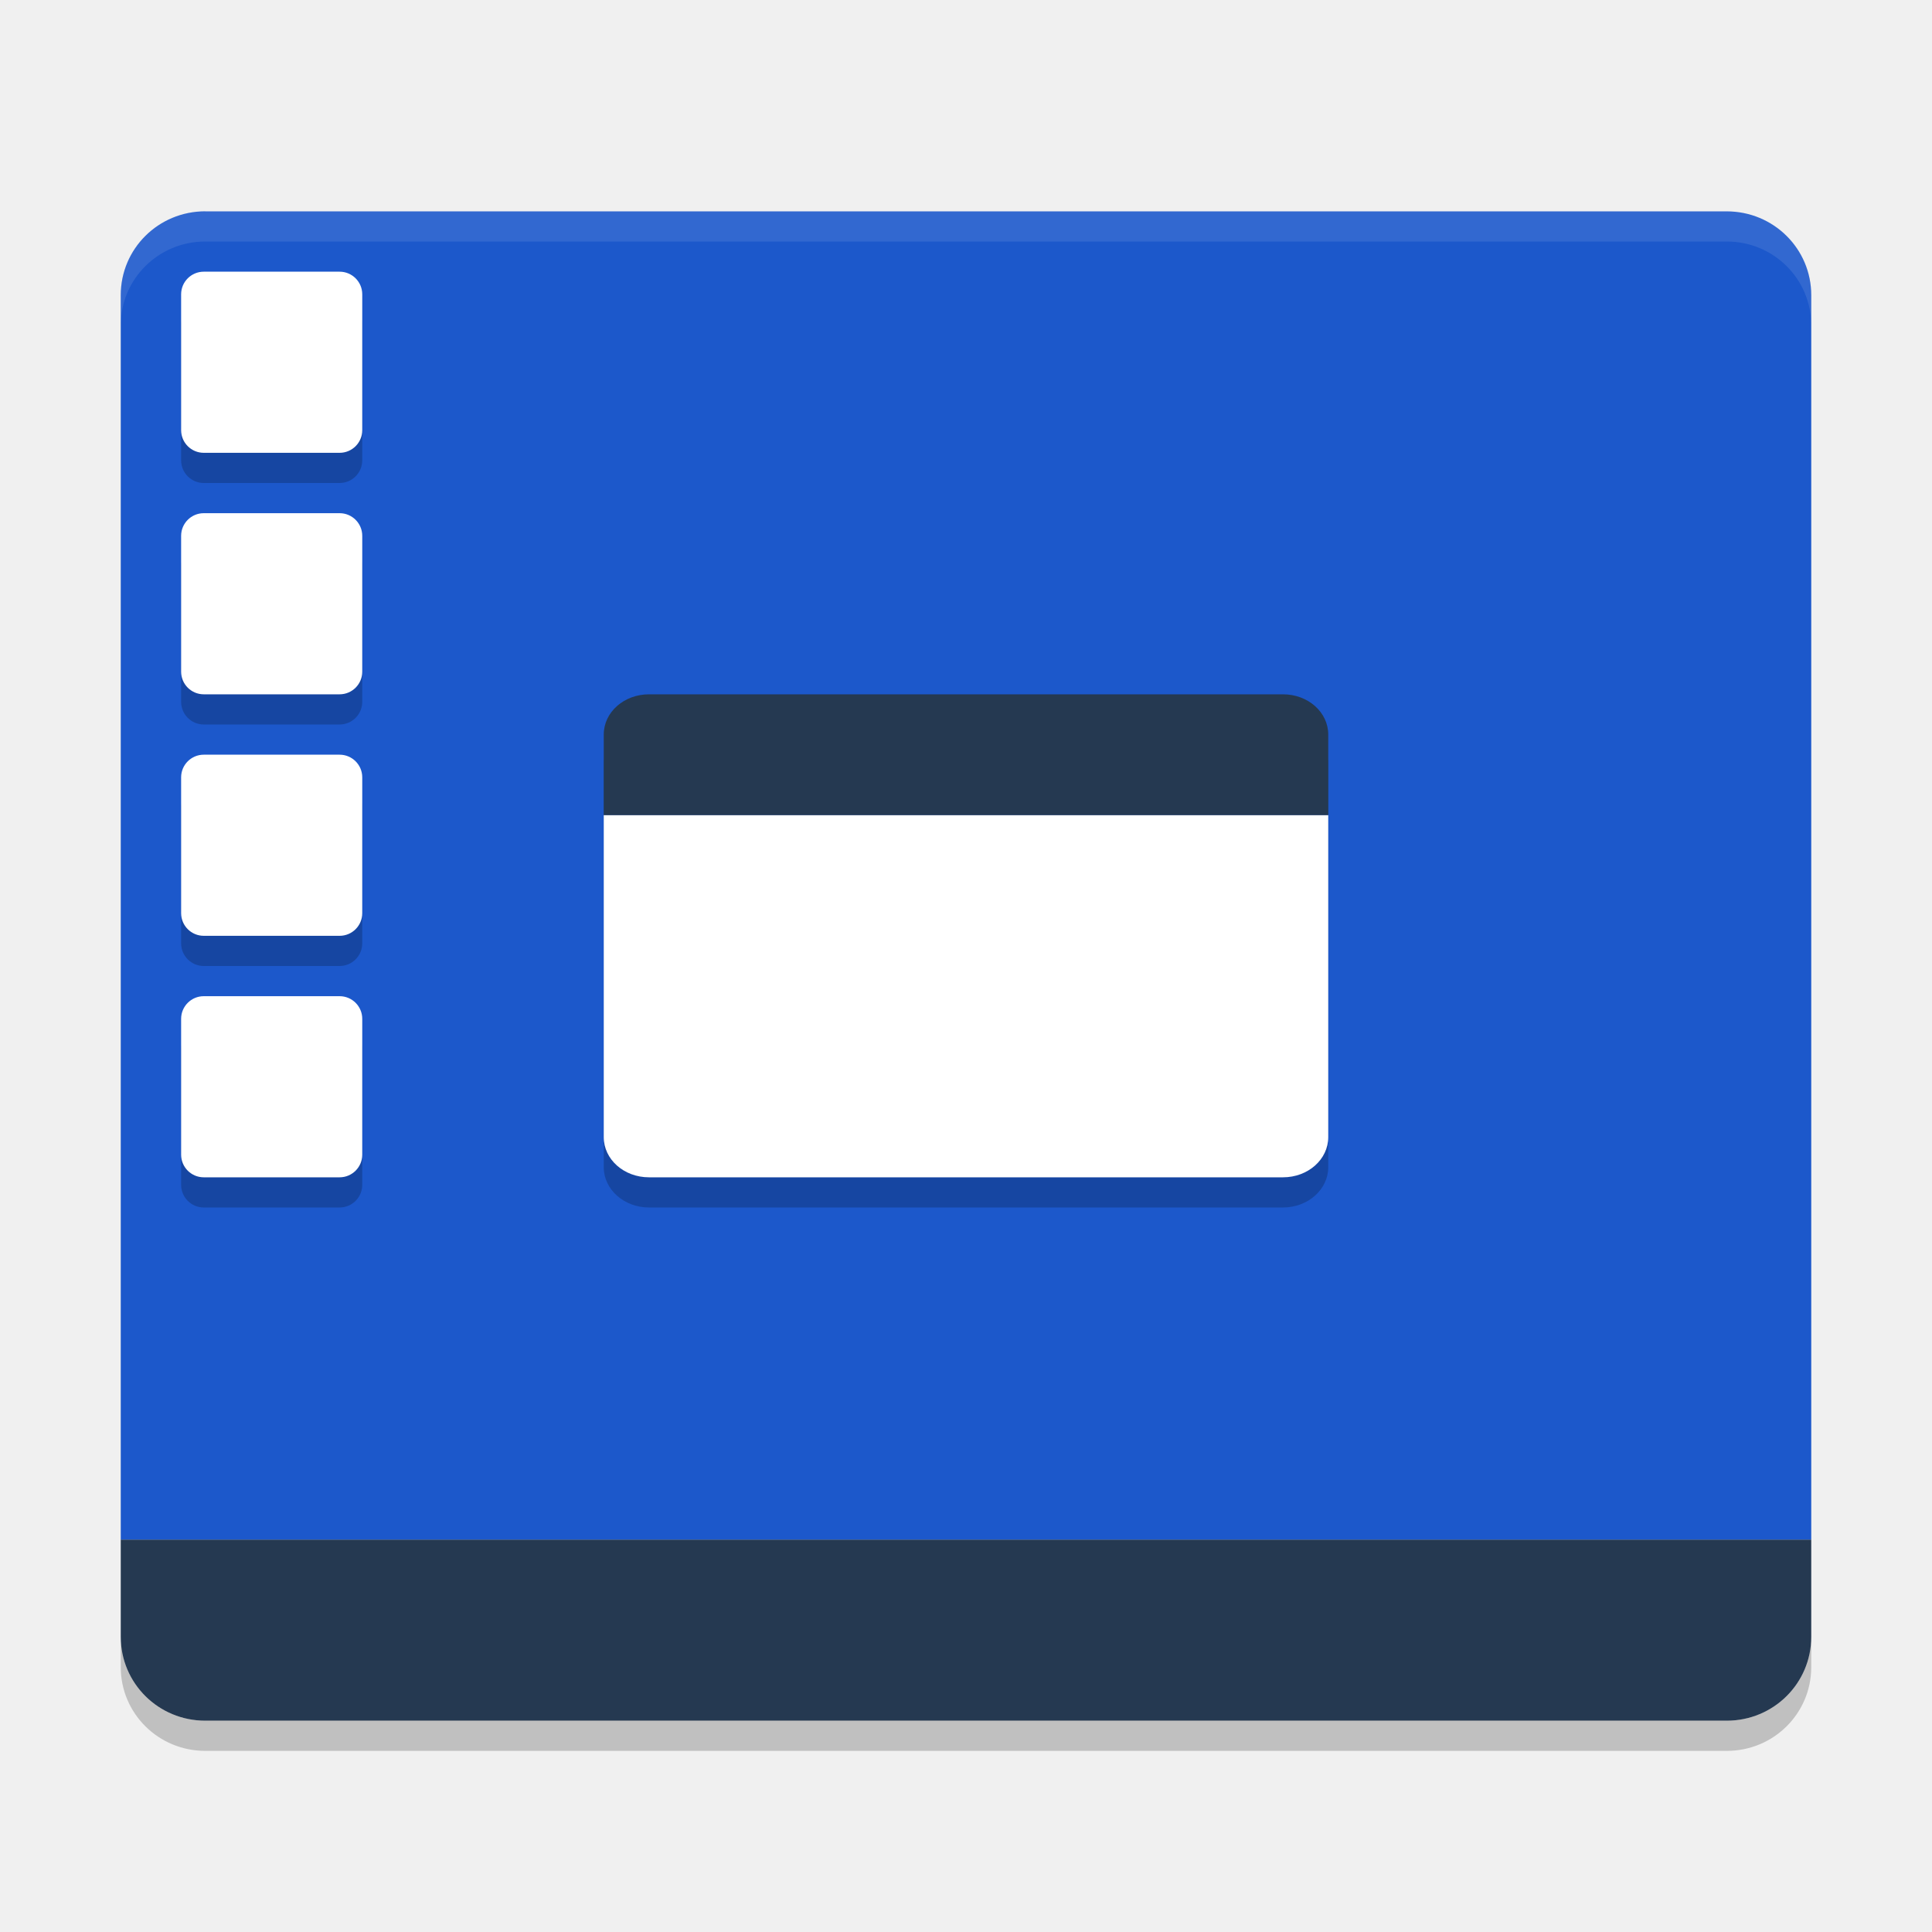
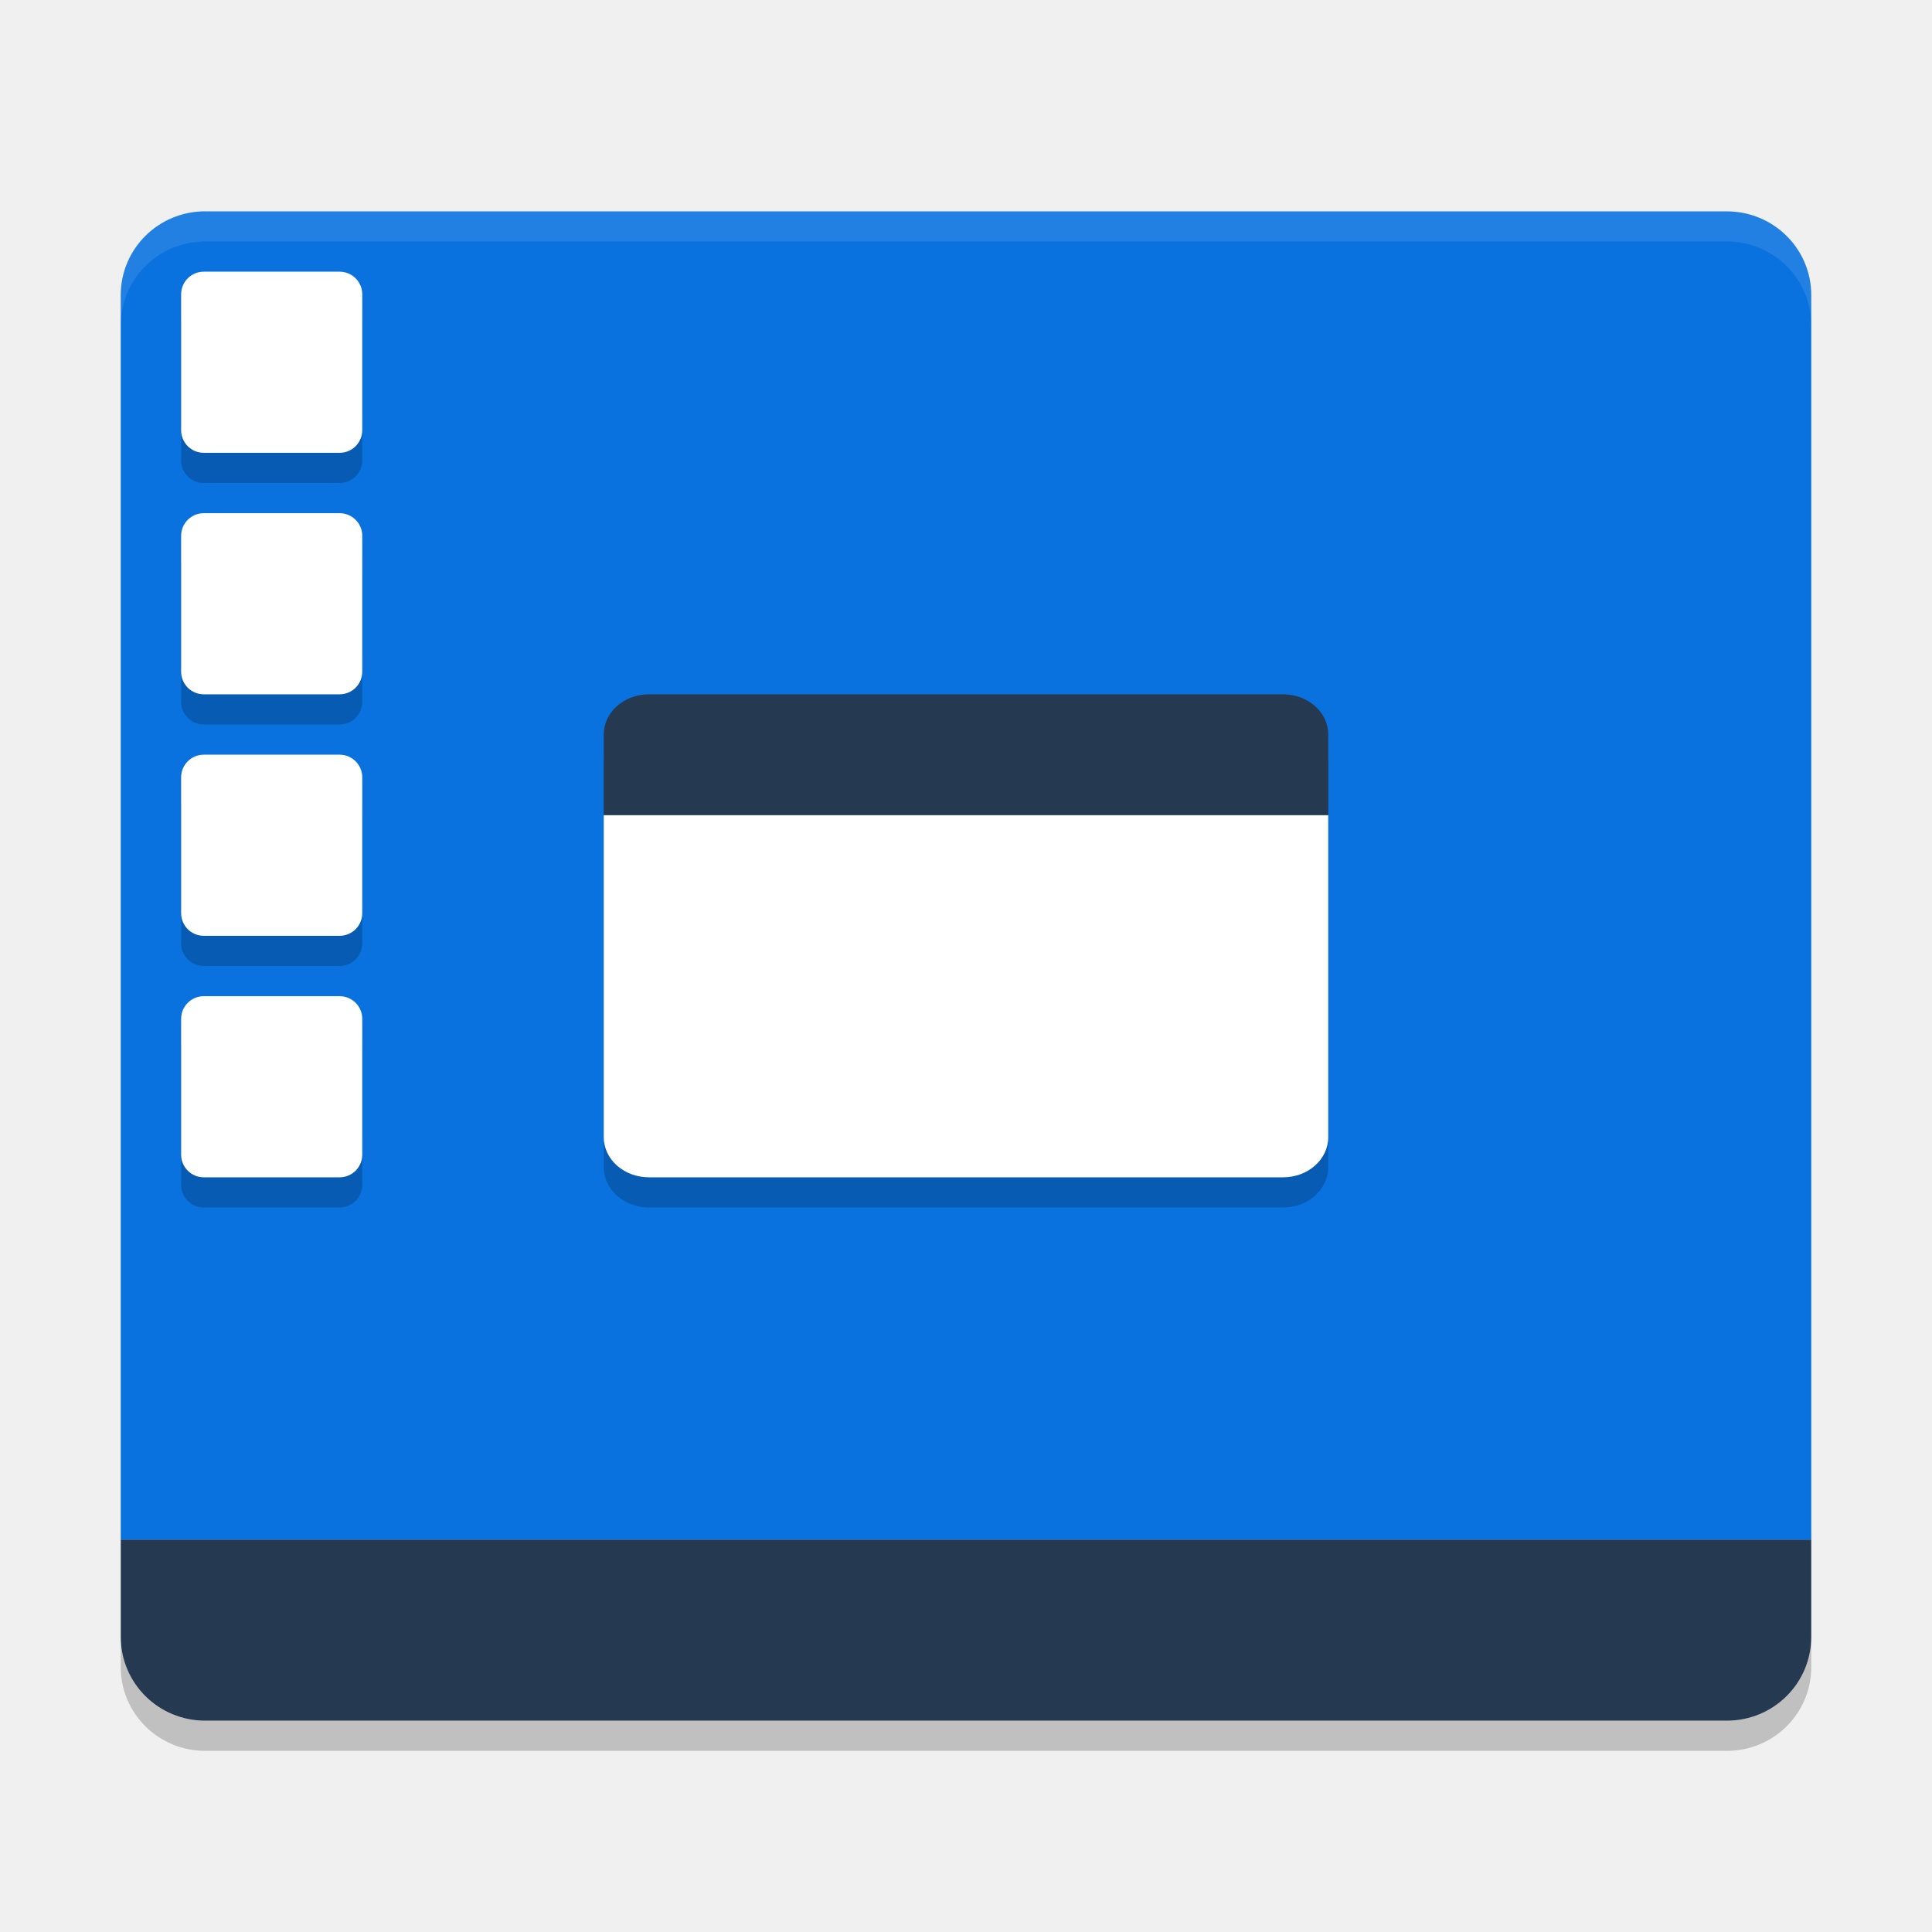
<svg xmlns="http://www.w3.org/2000/svg" width="64" height="64" version="1.1">
  <path style="fill:#253951" d="m 6.8,57 c -1.551,0 -2.8,-1.239 -2.8,-2.778 l 0,-3.222 56,0 0,3.222 c 0,1.539 -1.249,2.778 -2.8,2.778 z" />
-   <path style="fill:#1c58cb" d="M 6.801,7 C 5.25,7 4,8.238 4,9.777 l 0,41.223 56,0 0,-41.221 c 0,-1.539 -1.25,-2.777 -2.8,-2.777 l -50.4,0 z" />
+   <path style="fill:#0972de" d="M 6.801,7 C 5.25,7 4,8.238 4,9.777 l 0,41.223 56,0 0,-41.221 c 0,-1.539 -1.25,-2.777 -2.8,-2.777 l -50.4,0 z" />
  <path style="opacity:0.1;fill:#ffffff" d="M 6.801 7 C 5.25 7 4 8.238 4 9.777 L 4 10.777 C 4 9.238 5.25 8 6.801 8 L 57.199 8 C 58.749 8 60 9.238 60 10.777 L 60 9.777 C 60 8.238 58.749 7 57.199 7 L 6.801 7 z" />
  <rect style="opacity:0.2" width="24" height="16" x="20" y="24" rx="1.5" ry="1.334" />
  <path style="fill:#ffffff" d="m 20,27 0,10.668 c 0,0.738 0.668,1.332 1.5,1.332 l 21,0 c 0.832,0 1.5,-0.594 1.5,-1.332 l 0,-10.668 -24,0 z" />
  <path style="fill:#253951" d="m 21.5,23 21,0 c 0.832,0 1.5,0.594 1.5,1.334 l 0,2.666 -24,0 0,-2.667 c 0,-0.739 0.669,-1.333 1.5,-1.333 z" />
  <rect style="opacity:0.2" width="6" height="6" x="6" y="34" rx=".75" ry=".75" />
  <rect style="opacity:0.2" width="6" height="6" x="6" y="10" rx=".75" ry=".75" />
  <rect style="fill:#ffffff" width="6" height="6" x="6" y="9" rx=".75" ry=".75" />
  <rect style="opacity:0.2" width="6" height="6" x="6" y="18" rx=".75" ry=".75" />
  <rect style="fill:#ffffff" width="6" height="6" x="6" y="17" rx=".75" ry=".75" />
  <rect style="opacity:0.2" width="6" height="6" x="6" y="26" rx=".75" ry=".75" />
  <rect style="fill:#ffffff" width="6" height="6" x="6" y="25" rx=".75" ry=".75" />
  <rect style="fill:#ffffff" width="6" height="6" x="6" y="33" rx=".75" ry=".75" />
  <path style="opacity:0.2" d="m 4,54.223 0,1 C 4,56.763 5.25,58 6.801,58 L 57.201,58 C 58.751,58 60,56.763 60,55.223 l 0,-1 C 60,55.763 58.751,57 57.201,57 L 6.801,57 C 5.25,57 4,55.763 4,54.223 Z" />
</svg>
